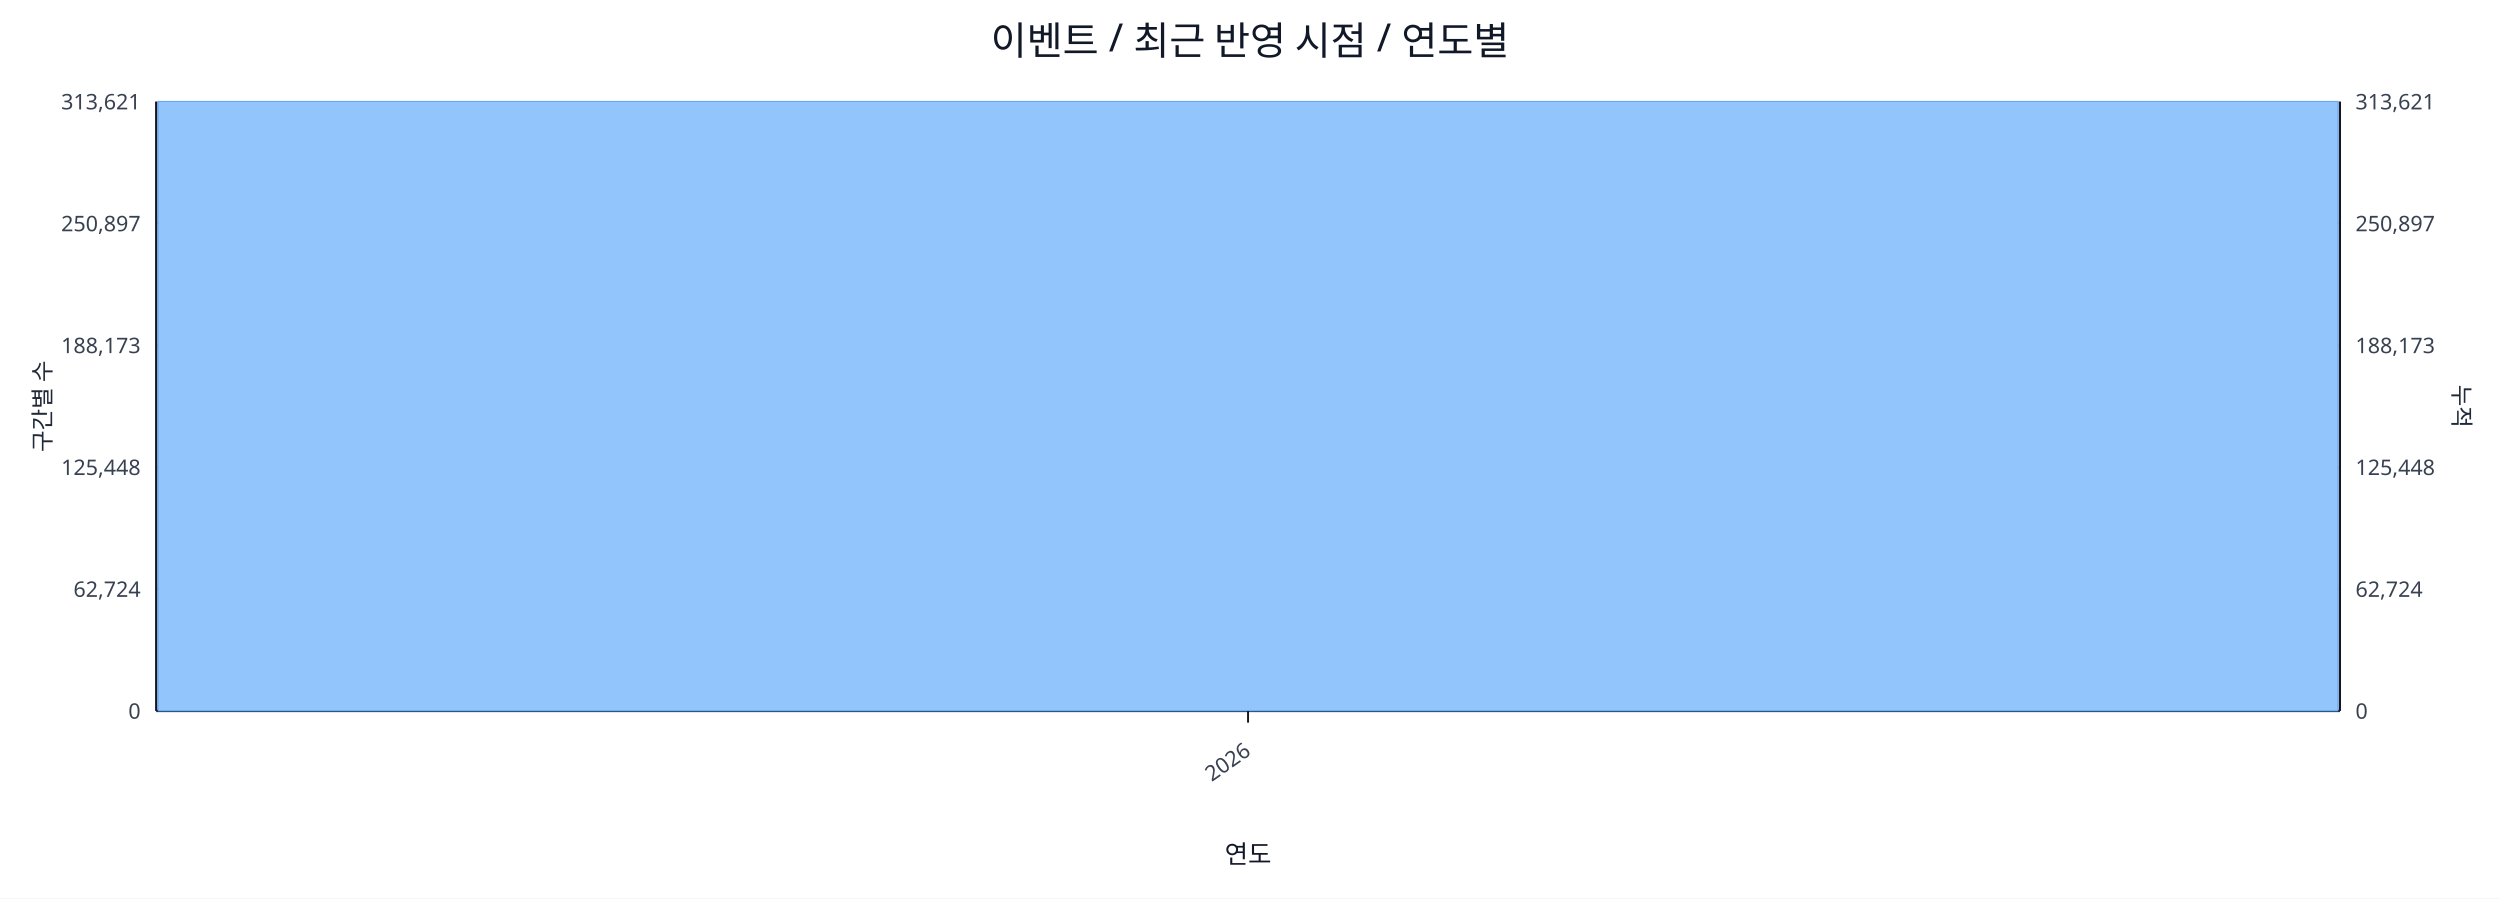
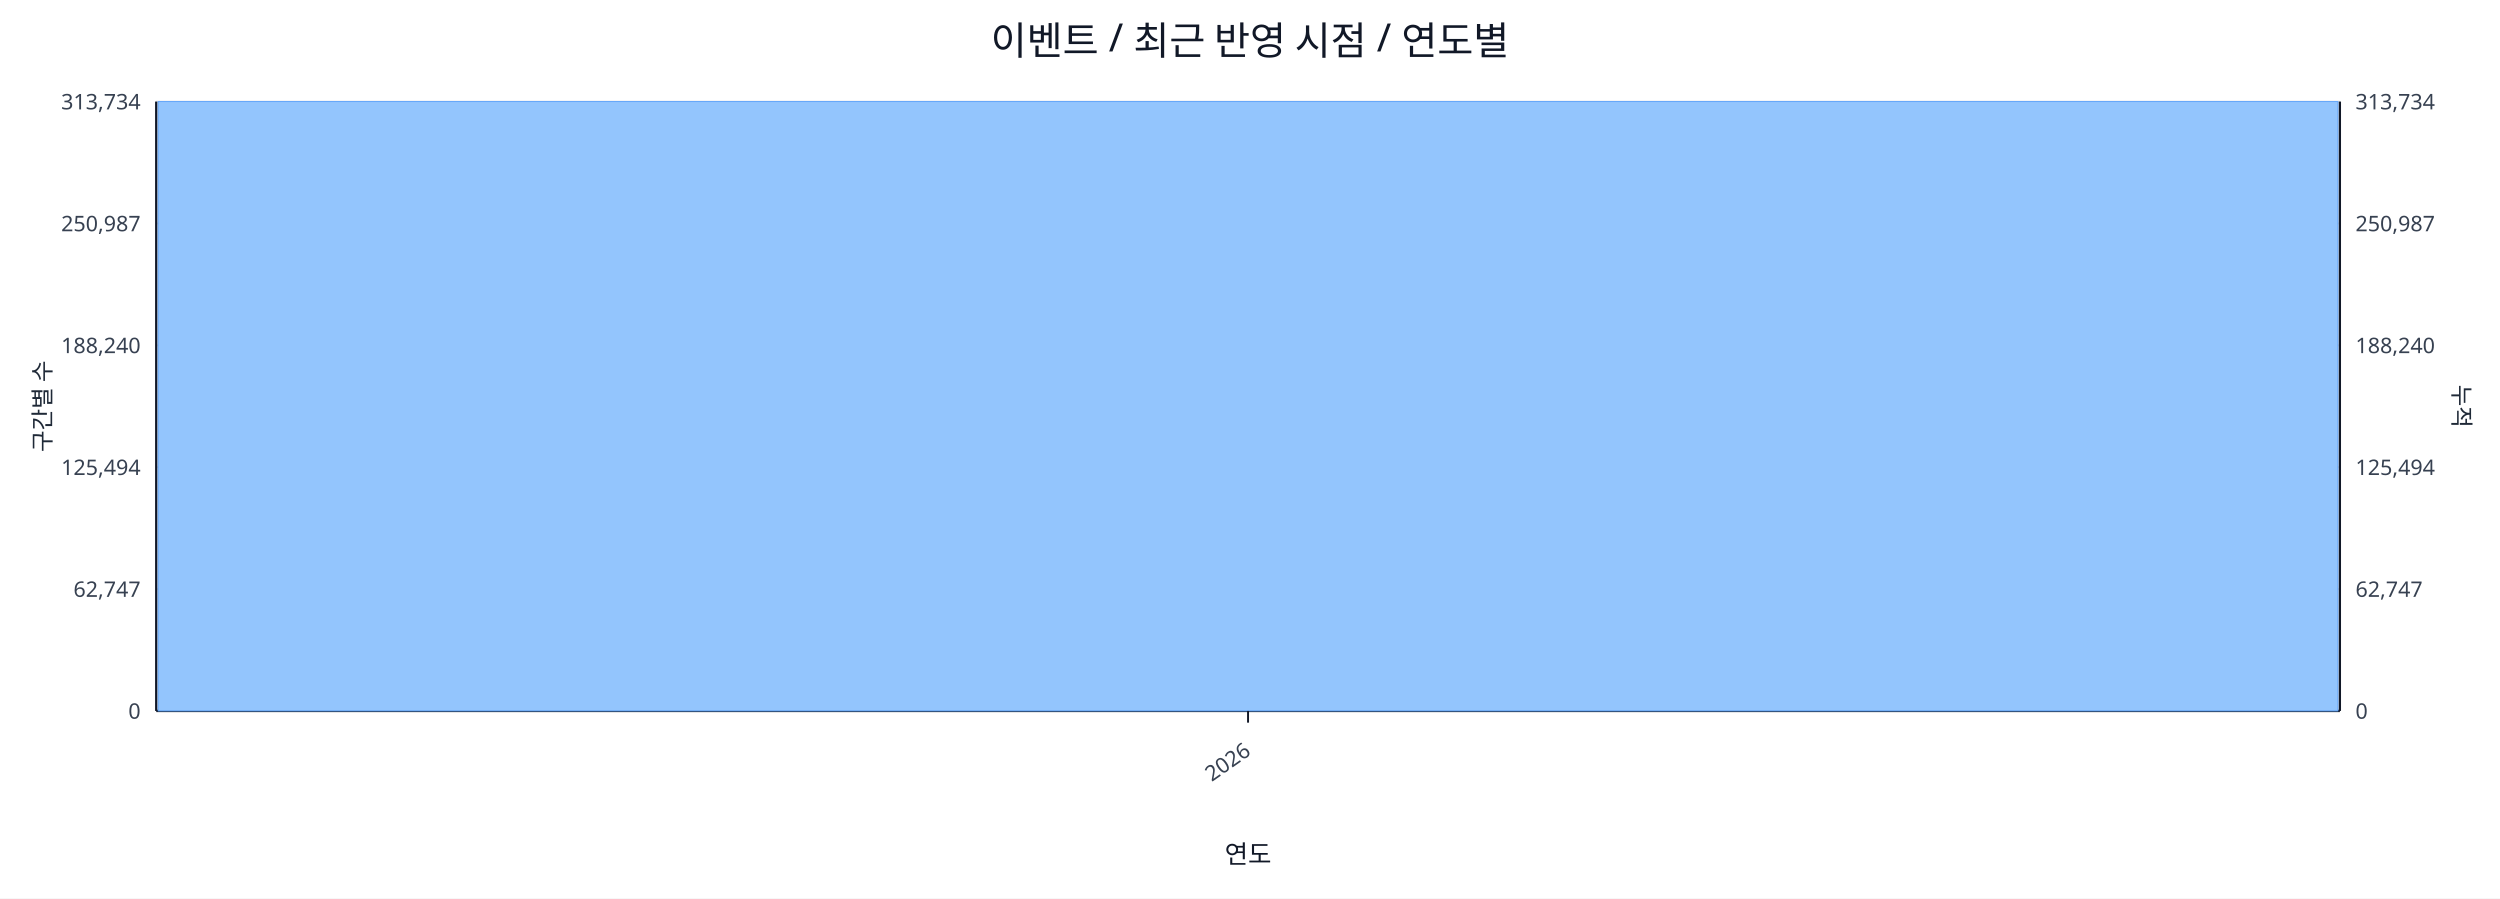
<svg xmlns="http://www.w3.org/2000/svg" width="1280" height="460" viewBox="0 0 1280 460">
  <rect x="0" y="0" width="100%" height="100%" fill="#ffffff" />
  <text x="640.0" y="28" font-size="20" text-anchor="middle" font-family="sans-serif" fill="#111827">이벤트 / 최근 반영 시점 / 연도별</text>
  <line x1="80.0" y1="52.0" x2="1198.0" y2="52.0" stroke="#e5e7eb" stroke-width="1" />
-   <text x="72.0" y="56.0" font-size="11" text-anchor="end" font-family="sans-serif" fill="#374151">313,621</text>
-   <text x="1206.0" y="56.0" font-size="11" text-anchor="start" font-family="sans-serif" fill="#374151">313,621</text>
+   <text x="72.0" y="56.0" font-size="11" text-anchor="end" font-family="sans-serif" fill="#374151">313,734</text>
+   <text x="1206.0" y="56.0" font-size="11" text-anchor="start" font-family="sans-serif" fill="#374151">313,734</text>
  <line x1="80.0" y1="114.4" x2="1198.0" y2="114.4" stroke="#e5e7eb" stroke-width="1" />
-   <text x="72.0" y="118.4" font-size="11" text-anchor="end" font-family="sans-serif" fill="#374151">250,897</text>
-   <text x="1206.0" y="118.4" font-size="11" text-anchor="start" font-family="sans-serif" fill="#374151">250,897</text>
+   <text x="72.0" y="118.4" font-size="11" text-anchor="end" font-family="sans-serif" fill="#374151">250,987</text>
+   <text x="1206.0" y="118.4" font-size="11" text-anchor="start" font-family="sans-serif" fill="#374151">250,987</text>
  <line x1="80.0" y1="176.8" x2="1198.0" y2="176.8" stroke="#e5e7eb" stroke-width="1" />
-   <text x="72.0" y="180.8" font-size="11" text-anchor="end" font-family="sans-serif" fill="#374151">188,173</text>
-   <text x="1206.0" y="180.8" font-size="11" text-anchor="start" font-family="sans-serif" fill="#374151">188,173</text>
+   <text x="72.0" y="180.8" font-size="11" text-anchor="end" font-family="sans-serif" fill="#374151">188,240</text>
+   <text x="1206.0" y="180.8" font-size="11" text-anchor="start" font-family="sans-serif" fill="#374151">188,240</text>
  <line x1="80.0" y1="239.2" x2="1198.0" y2="239.2" stroke="#e5e7eb" stroke-width="1" />
-   <text x="72.0" y="243.2" font-size="11" text-anchor="end" font-family="sans-serif" fill="#374151">125,448</text>
-   <text x="1206.0" y="243.2" font-size="11" text-anchor="start" font-family="sans-serif" fill="#374151">125,448</text>
+   <text x="72.0" y="243.2" font-size="11" text-anchor="end" font-family="sans-serif" fill="#374151">125,494</text>
+   <text x="1206.0" y="243.2" font-size="11" text-anchor="start" font-family="sans-serif" fill="#374151">125,494</text>
  <line x1="80.0" y1="301.6" x2="1198.0" y2="301.6" stroke="#e5e7eb" stroke-width="1" />
-   <text x="72.0" y="305.6" font-size="11" text-anchor="end" font-family="sans-serif" fill="#374151">62,724</text>
-   <text x="1206.0" y="305.6" font-size="11" text-anchor="start" font-family="sans-serif" fill="#374151">62,724</text>
+   <text x="72.0" y="305.6" font-size="11" text-anchor="end" font-family="sans-serif" fill="#374151">62,747</text>
+   <text x="1206.0" y="305.6" font-size="11" text-anchor="start" font-family="sans-serif" fill="#374151">62,747</text>
  <line x1="80.0" y1="364.0" x2="1198.0" y2="364.0" stroke="#e5e7eb" stroke-width="1" />
  <text x="72.0" y="368.0" font-size="11" text-anchor="end" font-family="sans-serif" fill="#374151">0</text>
  <text x="1206.0" y="368.0" font-size="11" text-anchor="start" font-family="sans-serif" fill="#374151">0</text>
  <line x1="80.0" y1="364.0" x2="1198.0" y2="364.0" stroke="#111827" stroke-width="1.2" />
  <line x1="80.0" y1="52.0" x2="80.0" y2="364.0" stroke="#111827" stroke-width="1.2" />
  <line x1="1198.0" y1="52.0" x2="1198.0" y2="364.0" stroke="#111827" stroke-width="1.2" />
  <rect x="81.0" y="52.0" width="1116.0" height="312.0" fill="#93c5fd" stroke="#60a5fa" stroke-width="0.5" />
  <polyline fill="none" stroke="#ef4444" stroke-width="2" points="639.0,52.0" />
  <line x1="639.0" y1="364.0" x2="639.0" y2="370.0" stroke="#111827" stroke-width="1" />
  <text x="641.0" y="386.0" font-size="11" text-anchor="end" transform="rotate(-35 641.0 386.0)" font-family="sans-serif" fill="#374151">2026</text>
  <text x="26" y="208.0" font-size="12" transform="rotate(-90 26 208.0)" text-anchor="middle" font-family="sans-serif" fill="#1f2937">구간별 수</text>
  <text x="1256.0" y="208.0" font-size="12" transform="rotate(90 1256.0 208.0)" text-anchor="middle" font-family="sans-serif" fill="#1f2937">누적</text>
  <text x="639.0" y="442.0" font-size="13" text-anchor="middle" font-family="sans-serif" fill="#111827">연도</text>
</svg>
